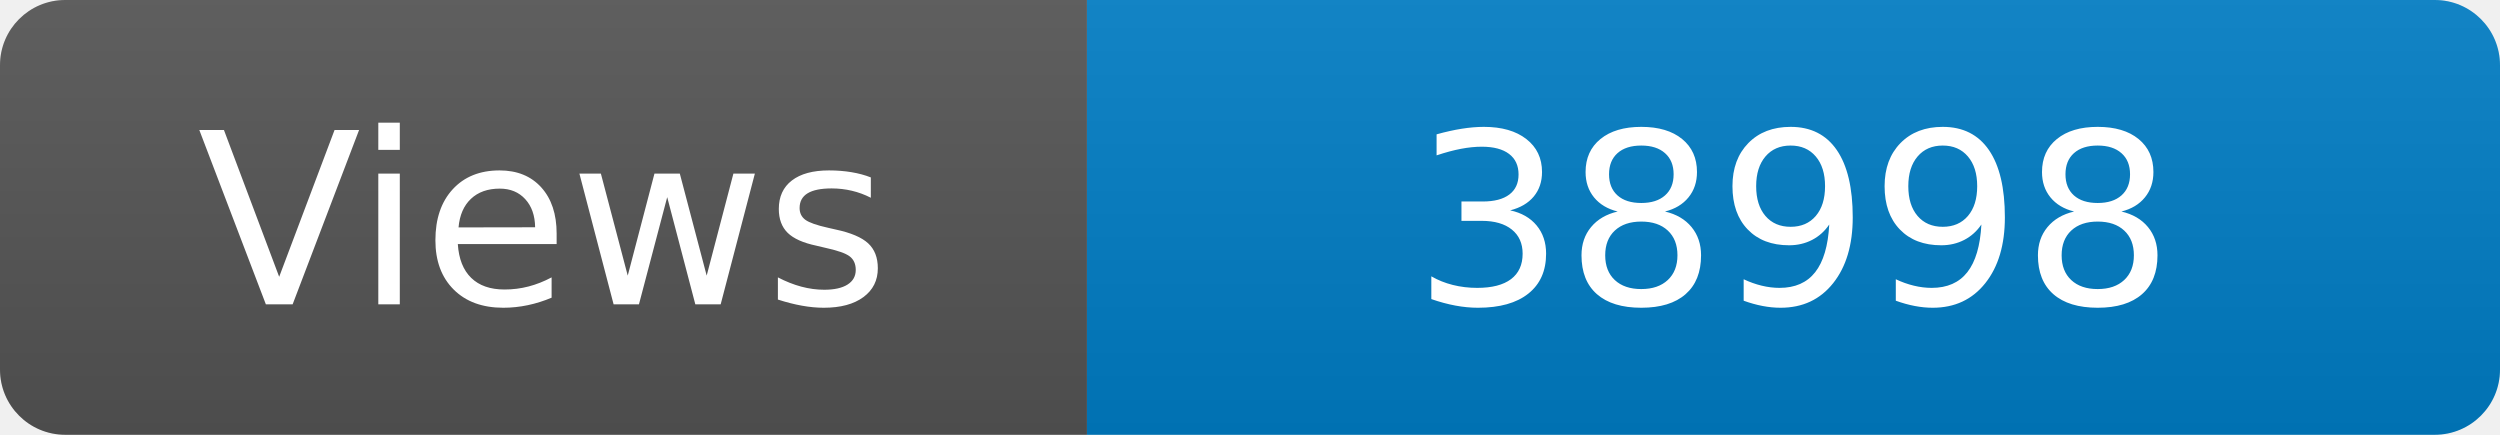
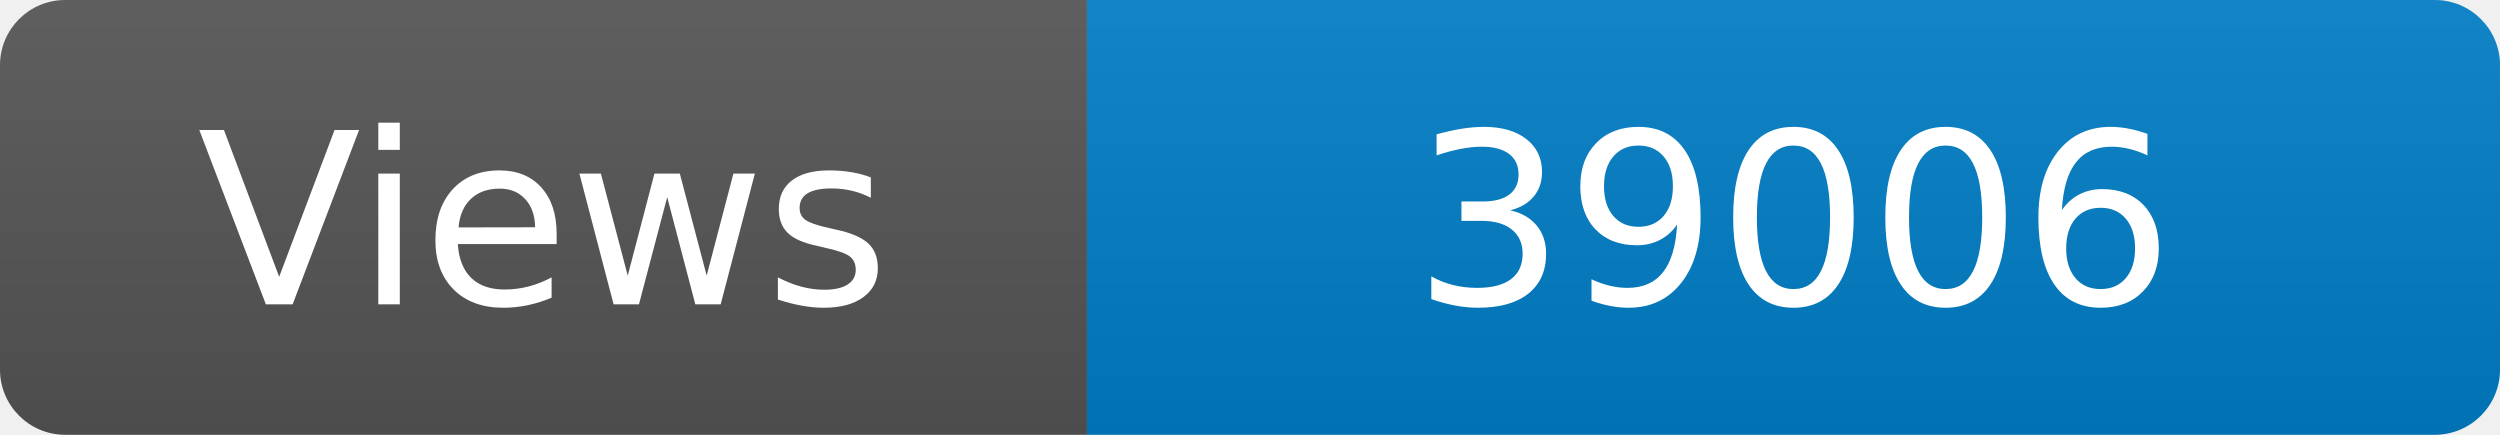
<svg xmlns="http://www.w3.org/2000/svg" width="115" height="20" role="img" aria-label="Maintained?: yes">
  <linearGradient id="s" x2="0" y2="100%">
    <stop offset="0" stop-color="#bbb" stop-opacity=".1" />
    <stop offset="1" stop-opacity=".1" />
  </linearGradient>
  <clipPath id="r">
    <rect width="115" height="20" rx="3" fill="#fff" />
  </clipPath>
  <g clip-path="url(#r)">
    <rect width="50" height="20" fill="#555" />
    <rect x="50" width="160" height="20" fill="#007ec6" />
    <rect width="115" height="20" fill="url(#s)" />
  </g>
  <g fill="#fff" text-anchor="middle" font-family="Verdana,Geneva,DejaVu Sans,sans-serif" font-size="110">
    <text x="250" y="140" transform="scale(.1)" fill="#fff">Views</text>
-     <text x="825" y="140" transform="scale(.1)" fill="#fff">38998</text>
+     <text x="825" y="140" transform="scale(.1)" fill="#fff">39006</text>
  </g>
</svg>
